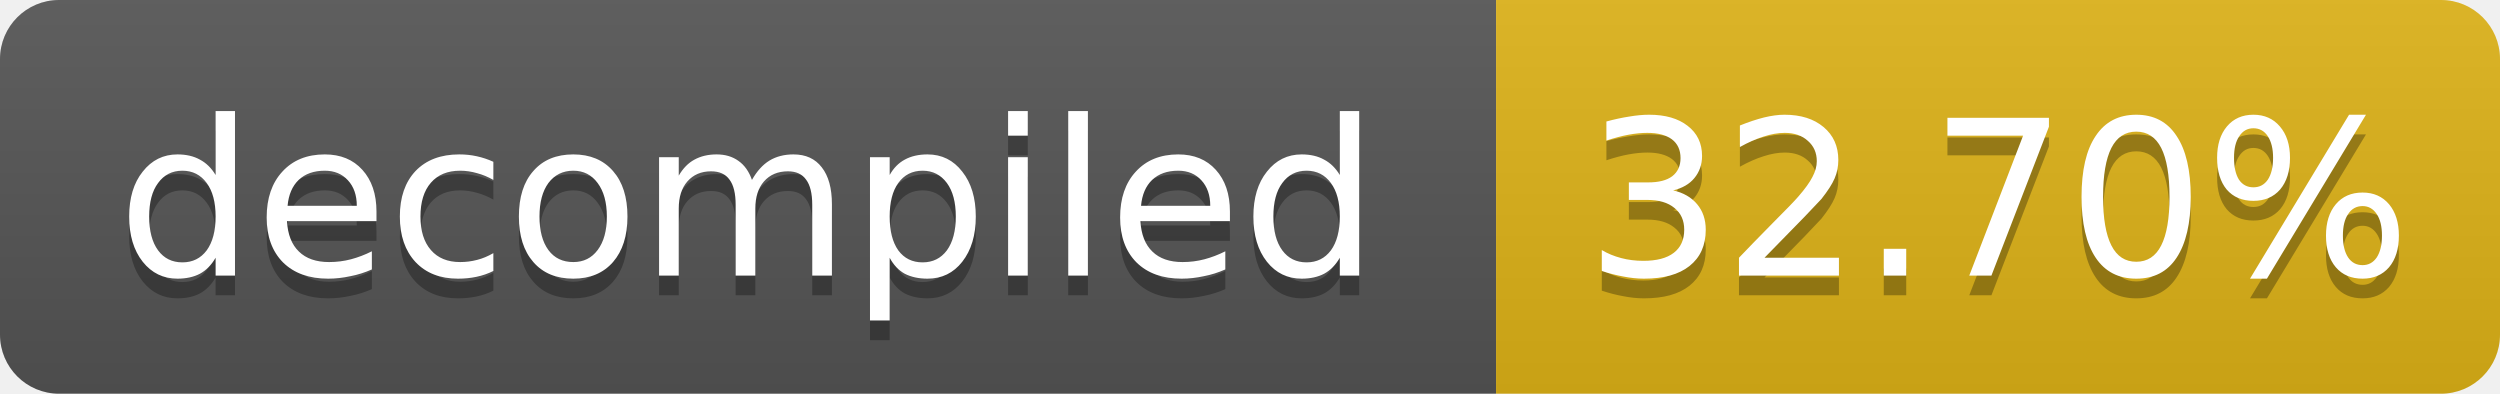
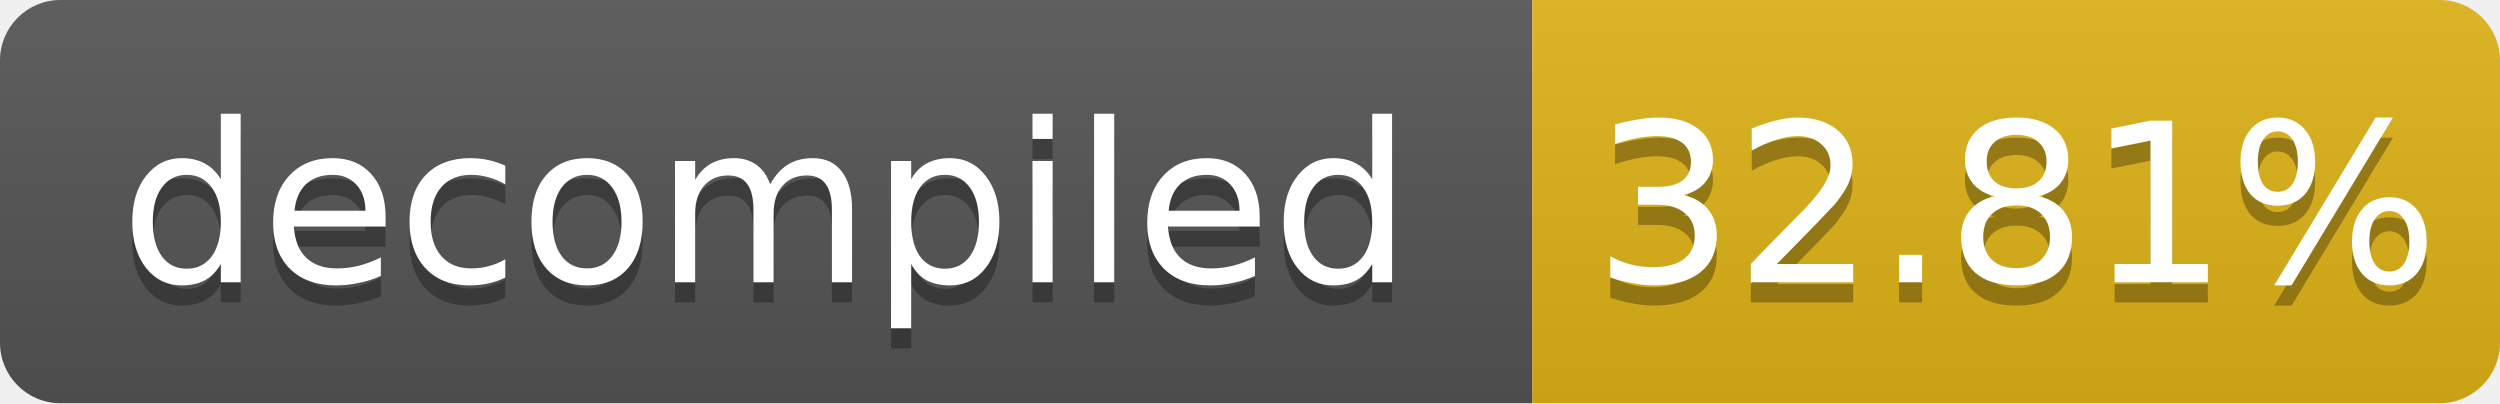
- <svg xmlns="http://www.w3.org/2000/svg" width="127" height="20" role="img" aria-label="decompiled: 32.70%">
+ <svg xmlns="http://www.w3.org/2000/svg" width="124" height="20" role="img" aria-label="decompiled: 32.81%">
  <linearGradient id="s" x2="0" y2="100%">
    <stop offset="0" stop-color="#bbb" stop-opacity=".1" />
    <stop offset="1" stop-opacity=".1" />
  </linearGradient>
  <clipPath id="r">
-     <rect width="127" height="20" rx="3" fill="#fff" />
+     <rect width="124" height="20" rx="3" fill="#fff" />
  </clipPath>
  <g clip-path="url(#r)">
    <rect width="76" height="20" fill="#555" />
-     <rect x="76" width="51" height="20" fill="#dfb317" />
-     <rect width="127" height="20" fill="url(#s)" />
+     <rect x="76" width="48" height="20" fill="#dfb317" />
+     <rect width="124" height="20" fill="url(#s)" />
  </g>
  <g fill="#fff" text-anchor="middle" font-family="Verdana,Geneva,DejaVu Sans,sans-serif" font-size="11">
    <text x="38.0" y="15" fill="#010101" fill-opacity=".3">decompiled</text>
    <text x="38.0" y="14">decompiled</text>
-     <text x="101.5" y="15" fill="#010101" fill-opacity=".3">32.70%</text>
-     <text x="101.5" y="14">32.70%</text>
+     <text x="100.0" y="15" fill="#010101" fill-opacity=".3">32.81%</text>
+     <text x="100.0" y="14">32.81%</text>
  </g>
</svg>
